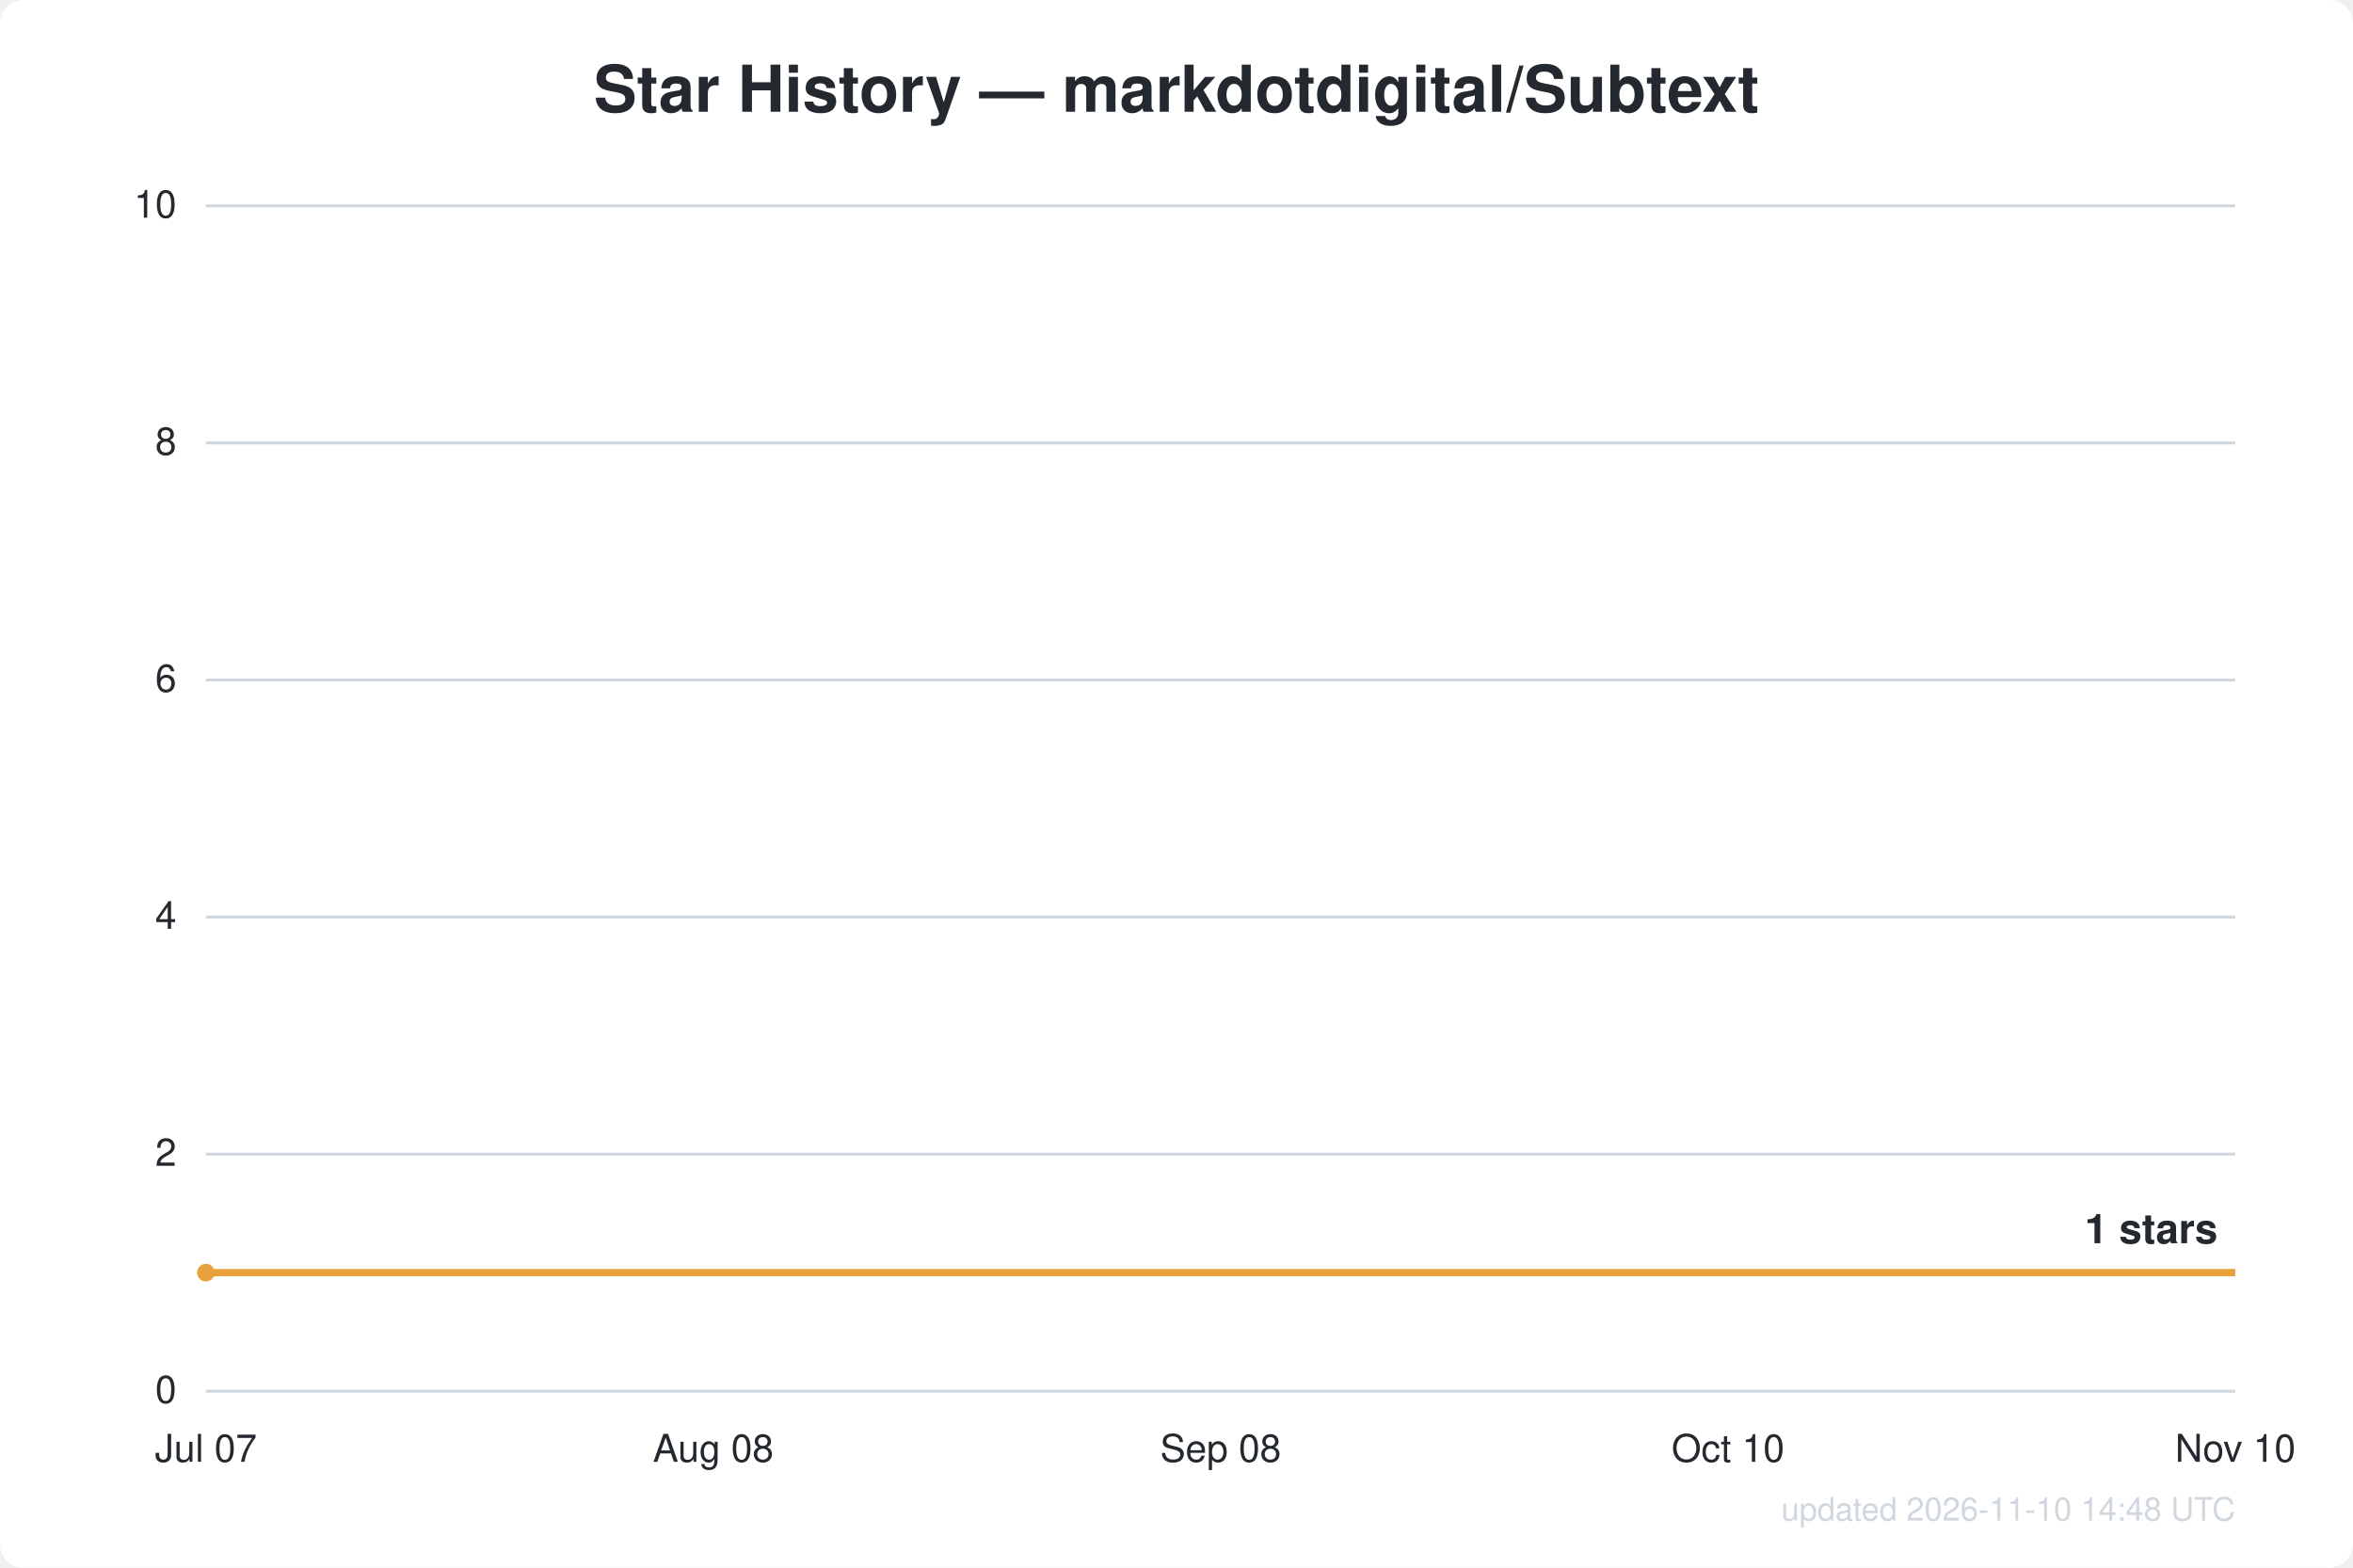
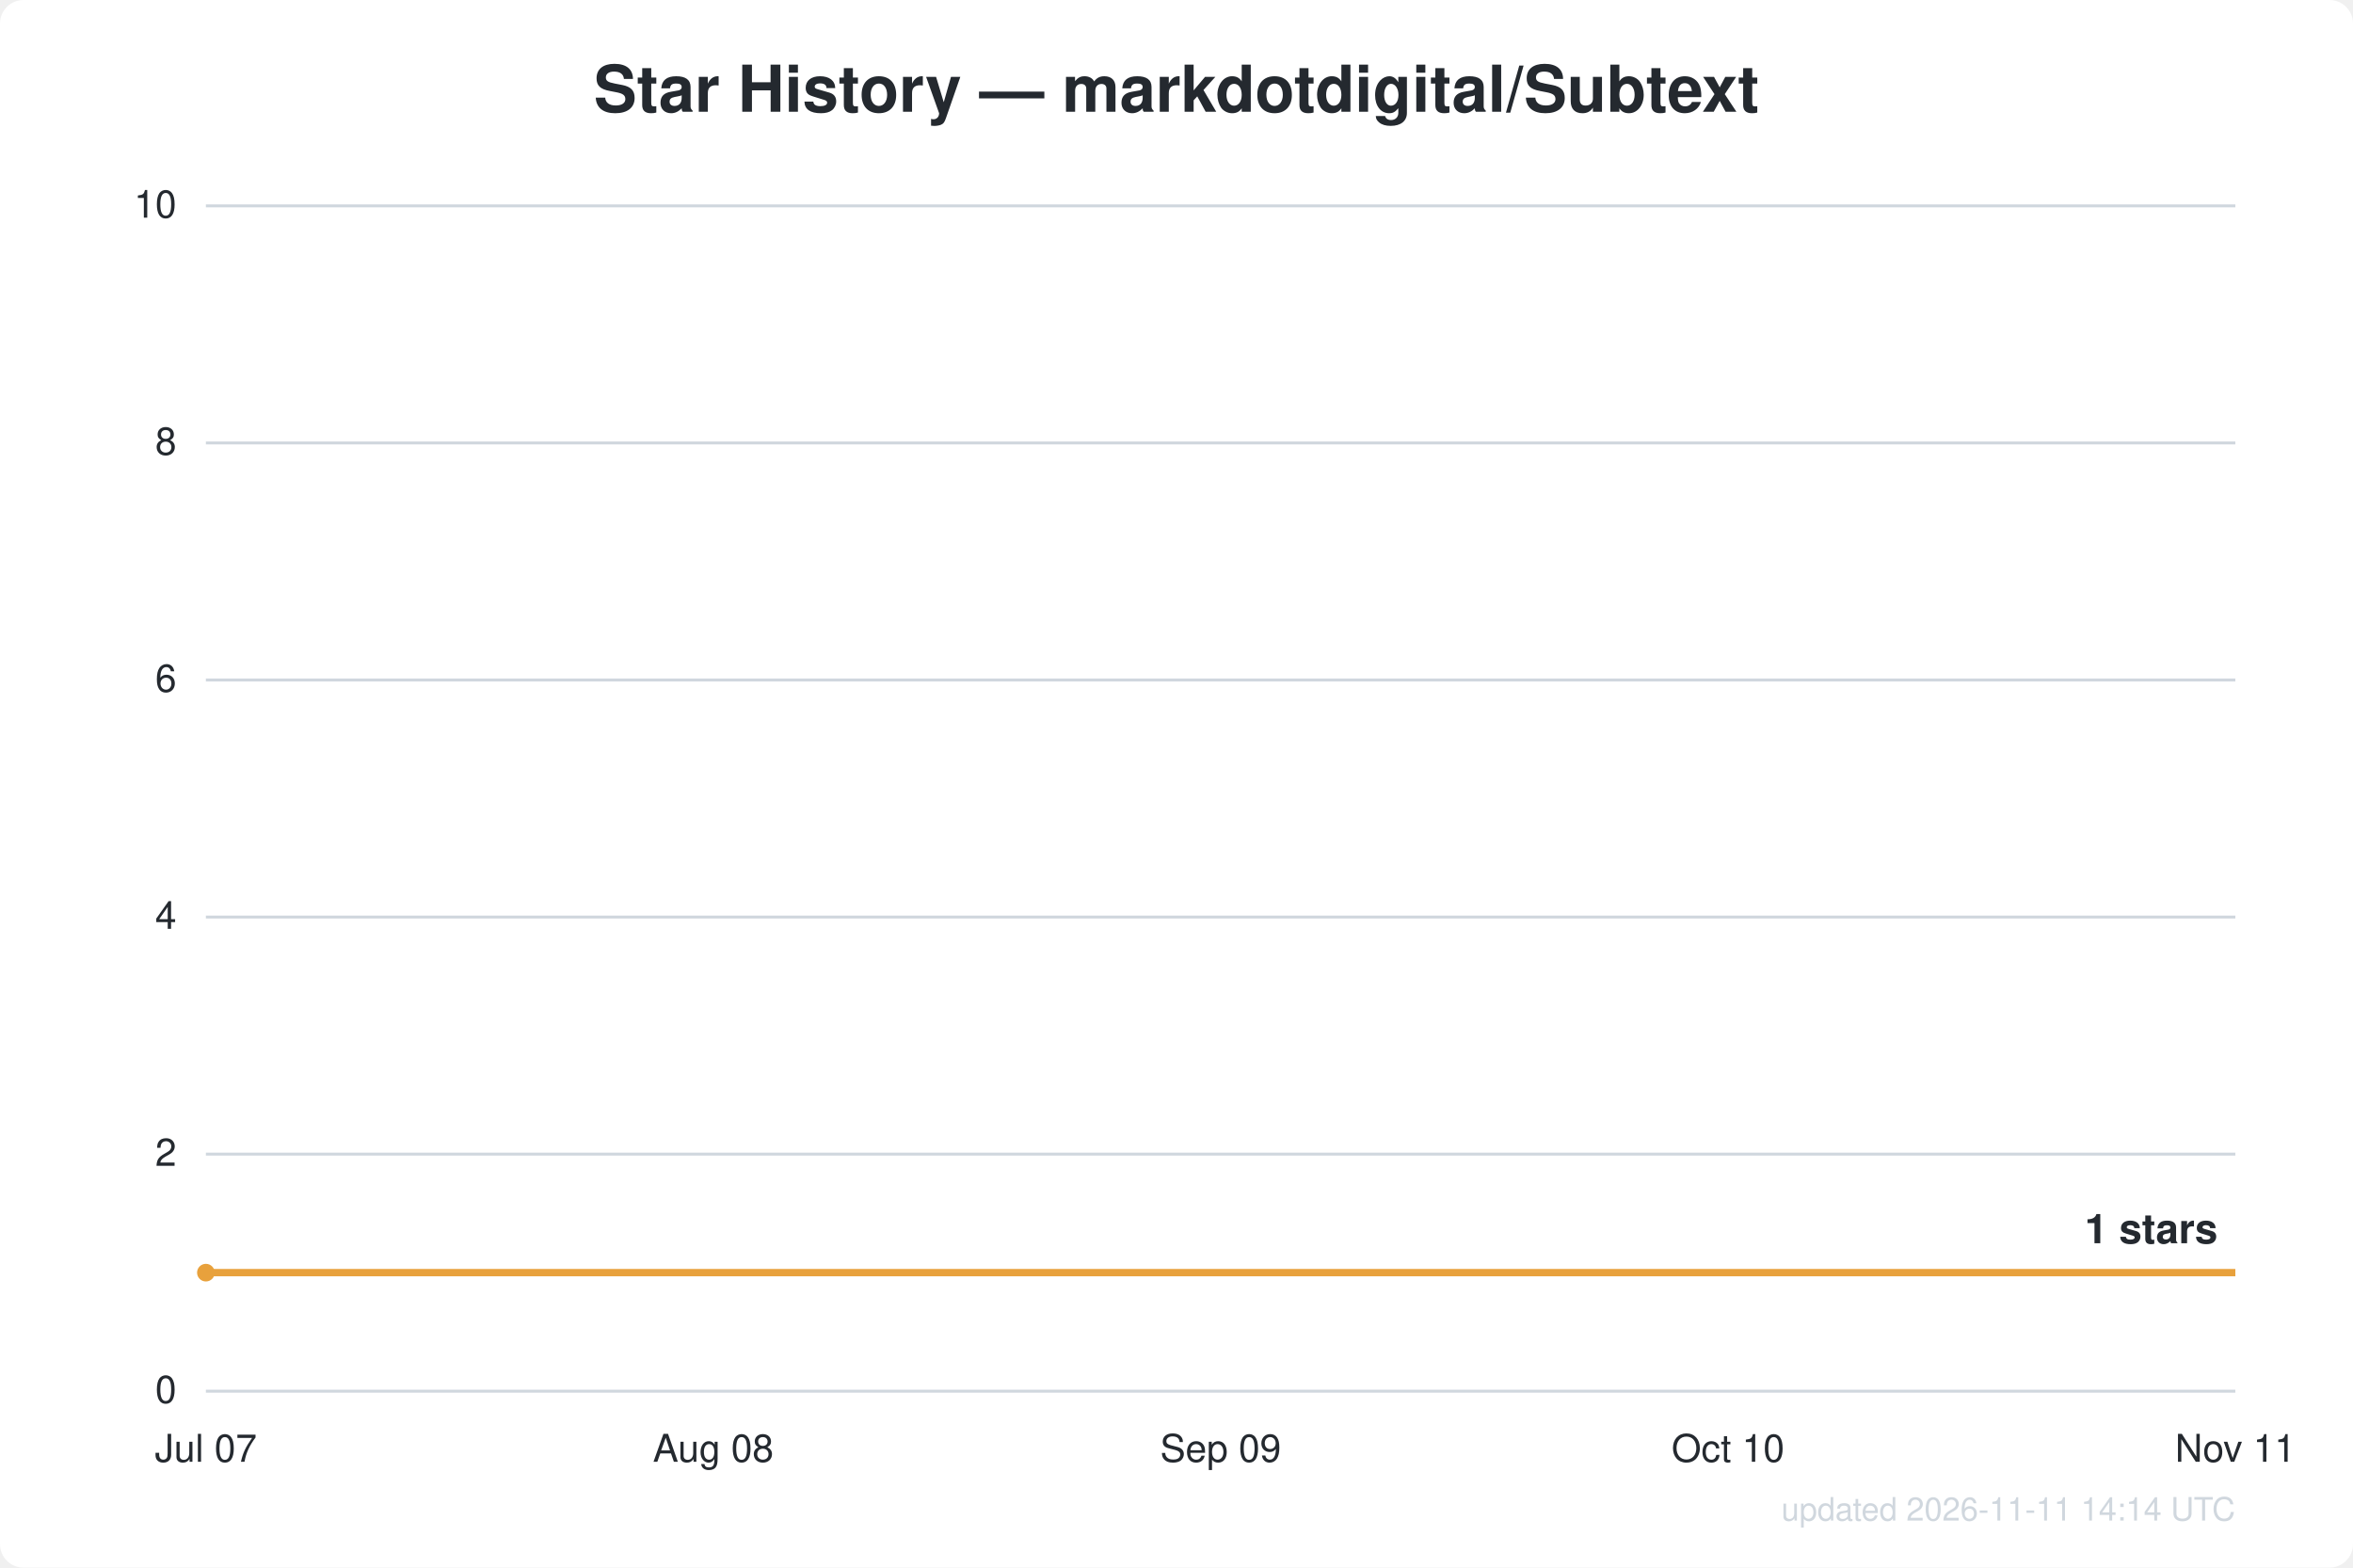
<svg xmlns="http://www.w3.org/2000/svg" width="800" height="533" viewBox="0 0 800 533" font-family="Segoe UI, Helvetica, Arial, sans-serif">
  <rect width="800" height="533" fill="#ffffff" rx="8" />
  <text x="400.0" y="38" text-anchor="middle" fill="#24292f" font-size="22" font-weight="600">Star History — markdotdigital/Subtext</text>
  <line x1="70" y1="473.0" x2="760" y2="473.0" stroke="#d0d7de" stroke-width="1" />
  <text x="60" y="477.0" text-anchor="end" fill="#24292f" font-size="13">0</text>
  <line x1="70" y1="392.4" x2="760" y2="392.4" stroke="#d0d7de" stroke-width="1" />
  <text x="60" y="396.4" text-anchor="end" fill="#24292f" font-size="13">2</text>
  <line x1="70" y1="311.8" x2="760" y2="311.8" stroke="#d0d7de" stroke-width="1" />
  <text x="60" y="315.8" text-anchor="end" fill="#24292f" font-size="13">4</text>
  <line x1="70" y1="231.2" x2="760" y2="231.2" stroke="#d0d7de" stroke-width="1" />
  <text x="60" y="235.2" text-anchor="end" fill="#24292f" font-size="13">6</text>
  <line x1="70" y1="150.6" x2="760" y2="150.6" stroke="#d0d7de" stroke-width="1" />
  <text x="60" y="154.6" text-anchor="end" fill="#24292f" font-size="13">8</text>
  <line x1="70" y1="70.0" x2="760" y2="70.0" stroke="#d0d7de" stroke-width="1" />
  <text x="60" y="74.0" text-anchor="end" fill="#24292f" font-size="13">10</text>
  <text x="70.0" y="497" text-anchor="middle" fill="#24292f" font-size="13">Jul 07</text>
  <text x="242.5" y="497" text-anchor="middle" fill="#24292f" font-size="13">Aug 08</text>
-   <text x="415.0" y="497" text-anchor="middle" fill="#24292f" font-size="13">Sep 08</text>
+   <text x="415.0" y="497" text-anchor="middle" fill="#24292f" font-size="13">Sep 09</text>
  <text x="587.5" y="497" text-anchor="middle" fill="#24292f" font-size="13">Oct 10</text>
-   <text x="760.0" y="497" text-anchor="middle" fill="#24292f" font-size="13">Nov 10</text>
+   <text x="760.0" y="497" text-anchor="middle" fill="#24292f" font-size="13">Nov 11</text>
  <path d="M70.0,432.7 L760.0,432.7" fill="none" stroke="#e8a13c" stroke-width="2.5" stroke-linejoin="round" />
  <circle cx="70.0" cy="432.7" r="3" fill="#e8a13c" />
  <text x="754.0" y="422.7" text-anchor="end" fill="#24292f" font-size="14" font-weight="600">1 stars</text>
-   <text x="760" y="517" text-anchor="end" fill="#d0d7de" font-size="11">updated 2026-11-10 14:48 UTC</text>
+   <text x="760" y="517" text-anchor="end" fill="#d0d7de" font-size="11">updated 2026-11-11 14:14 UTC</text>
</svg>
